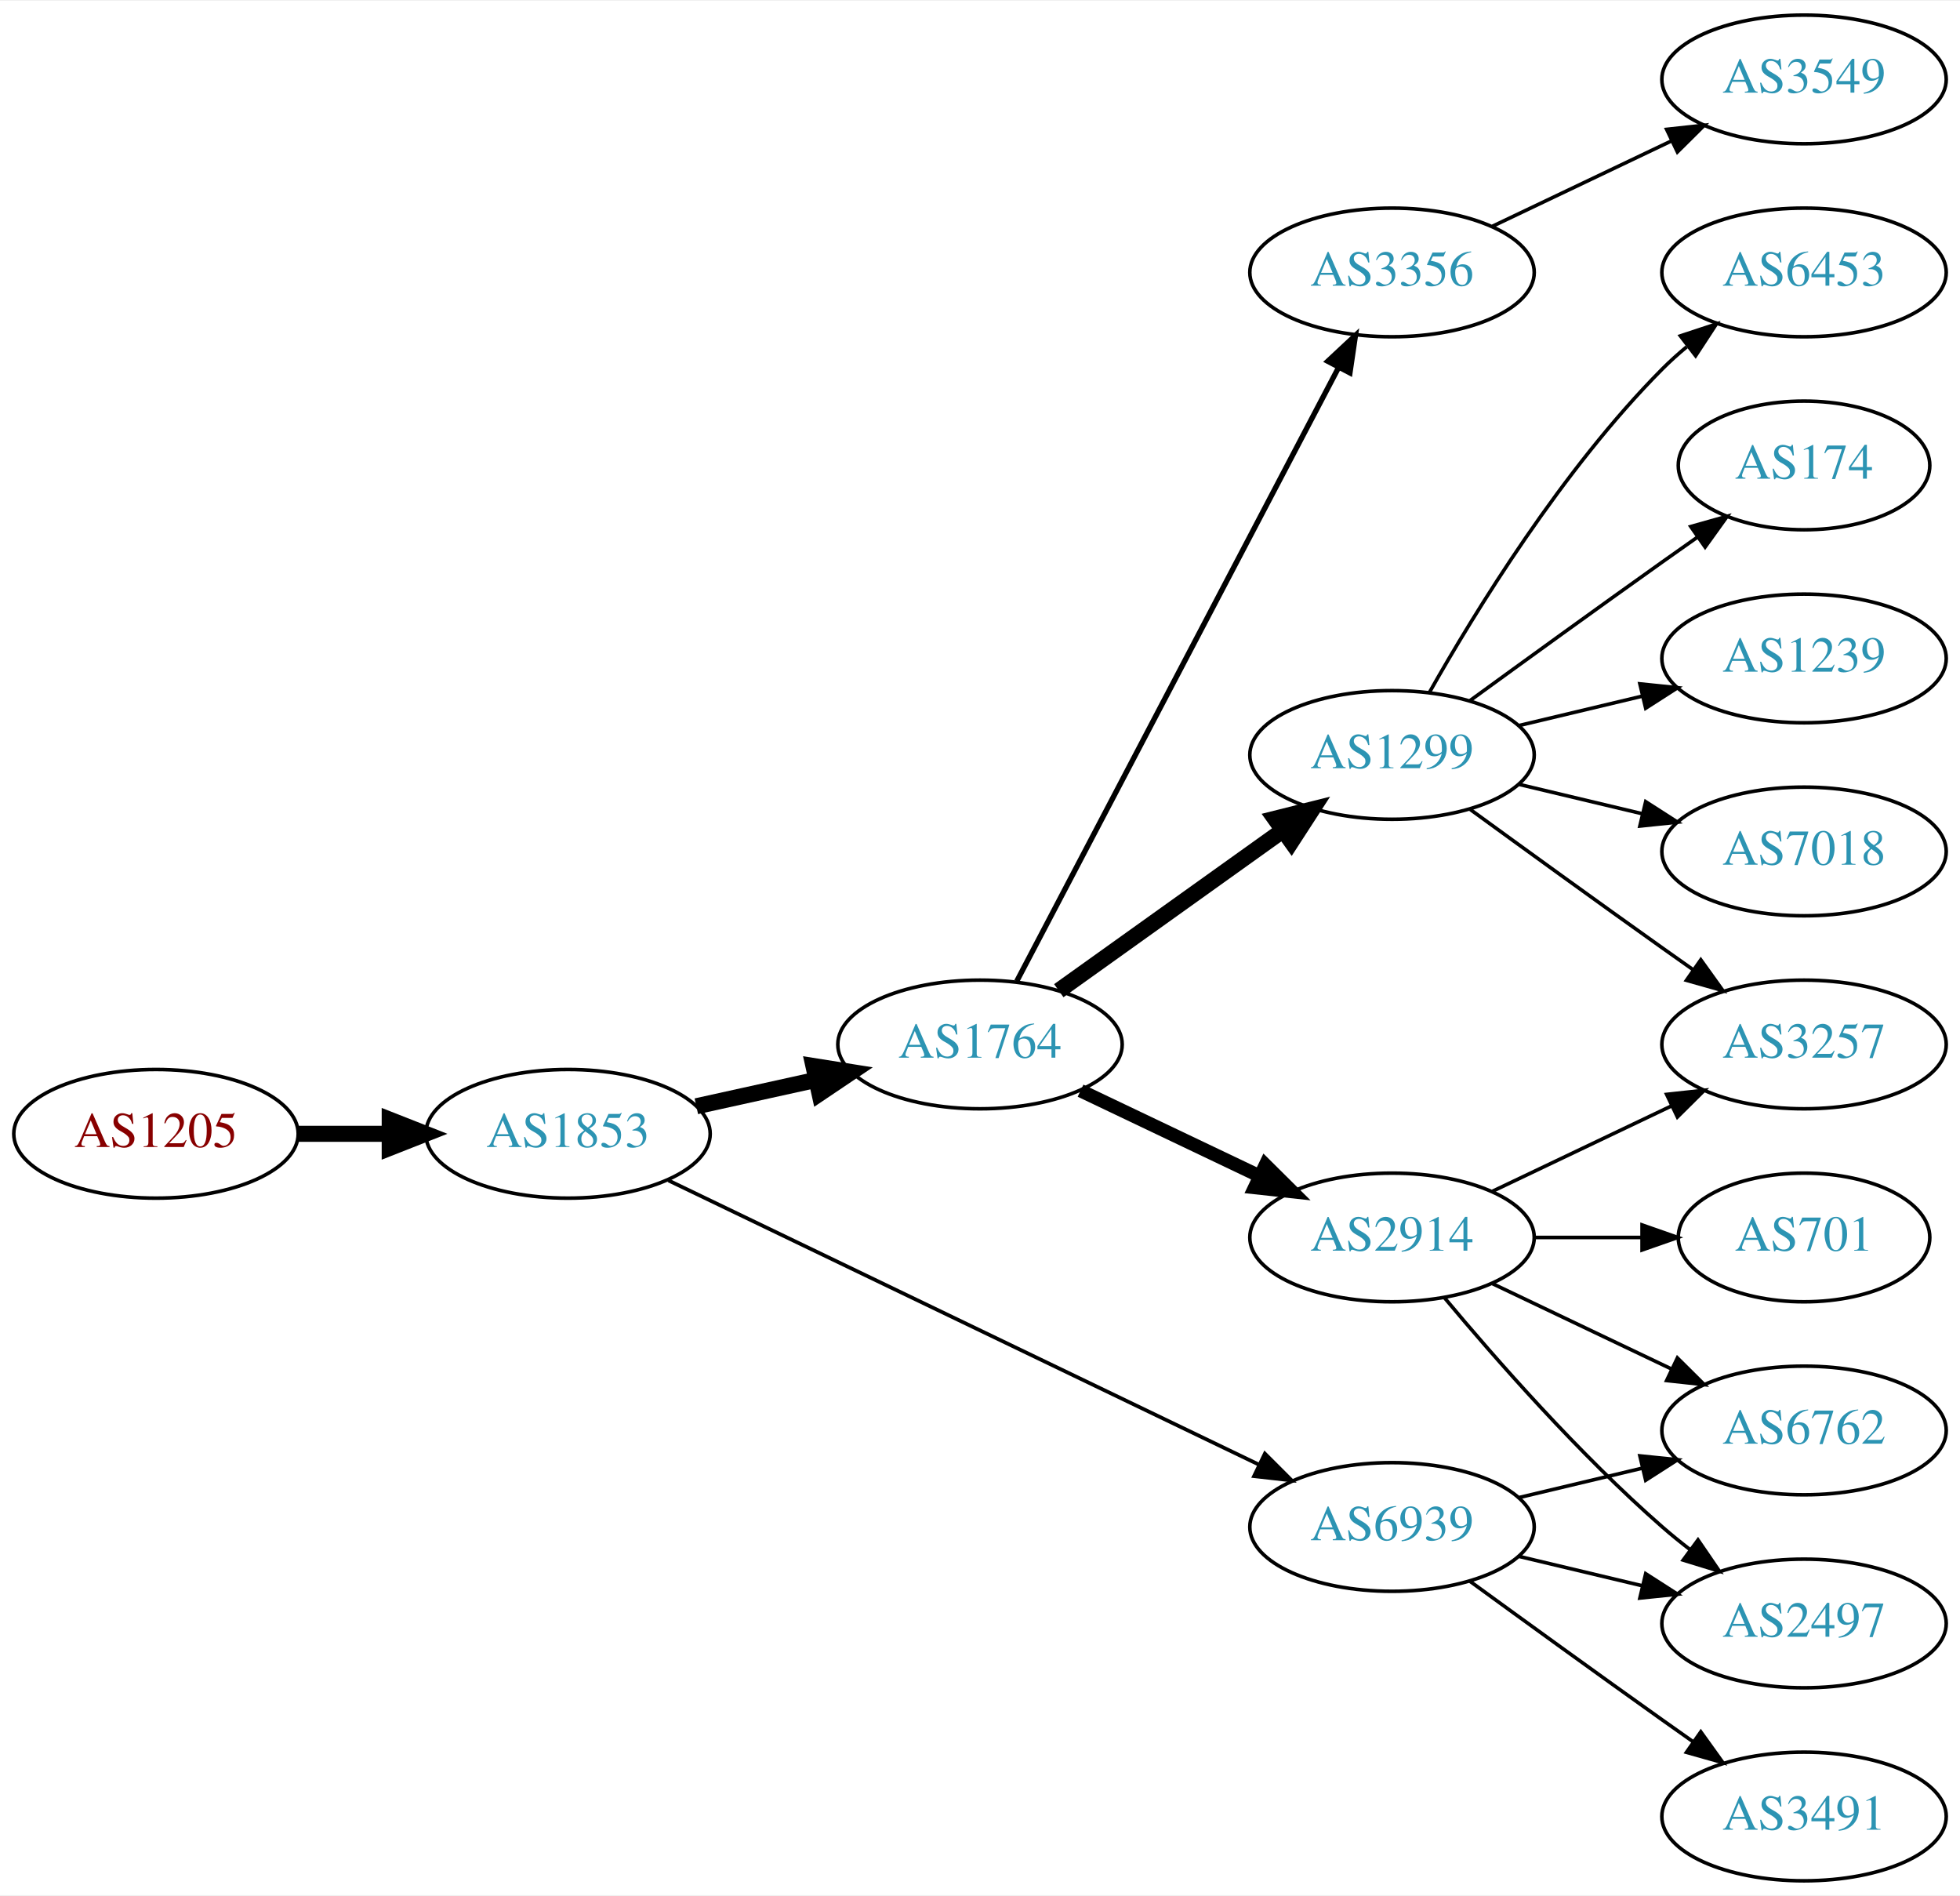
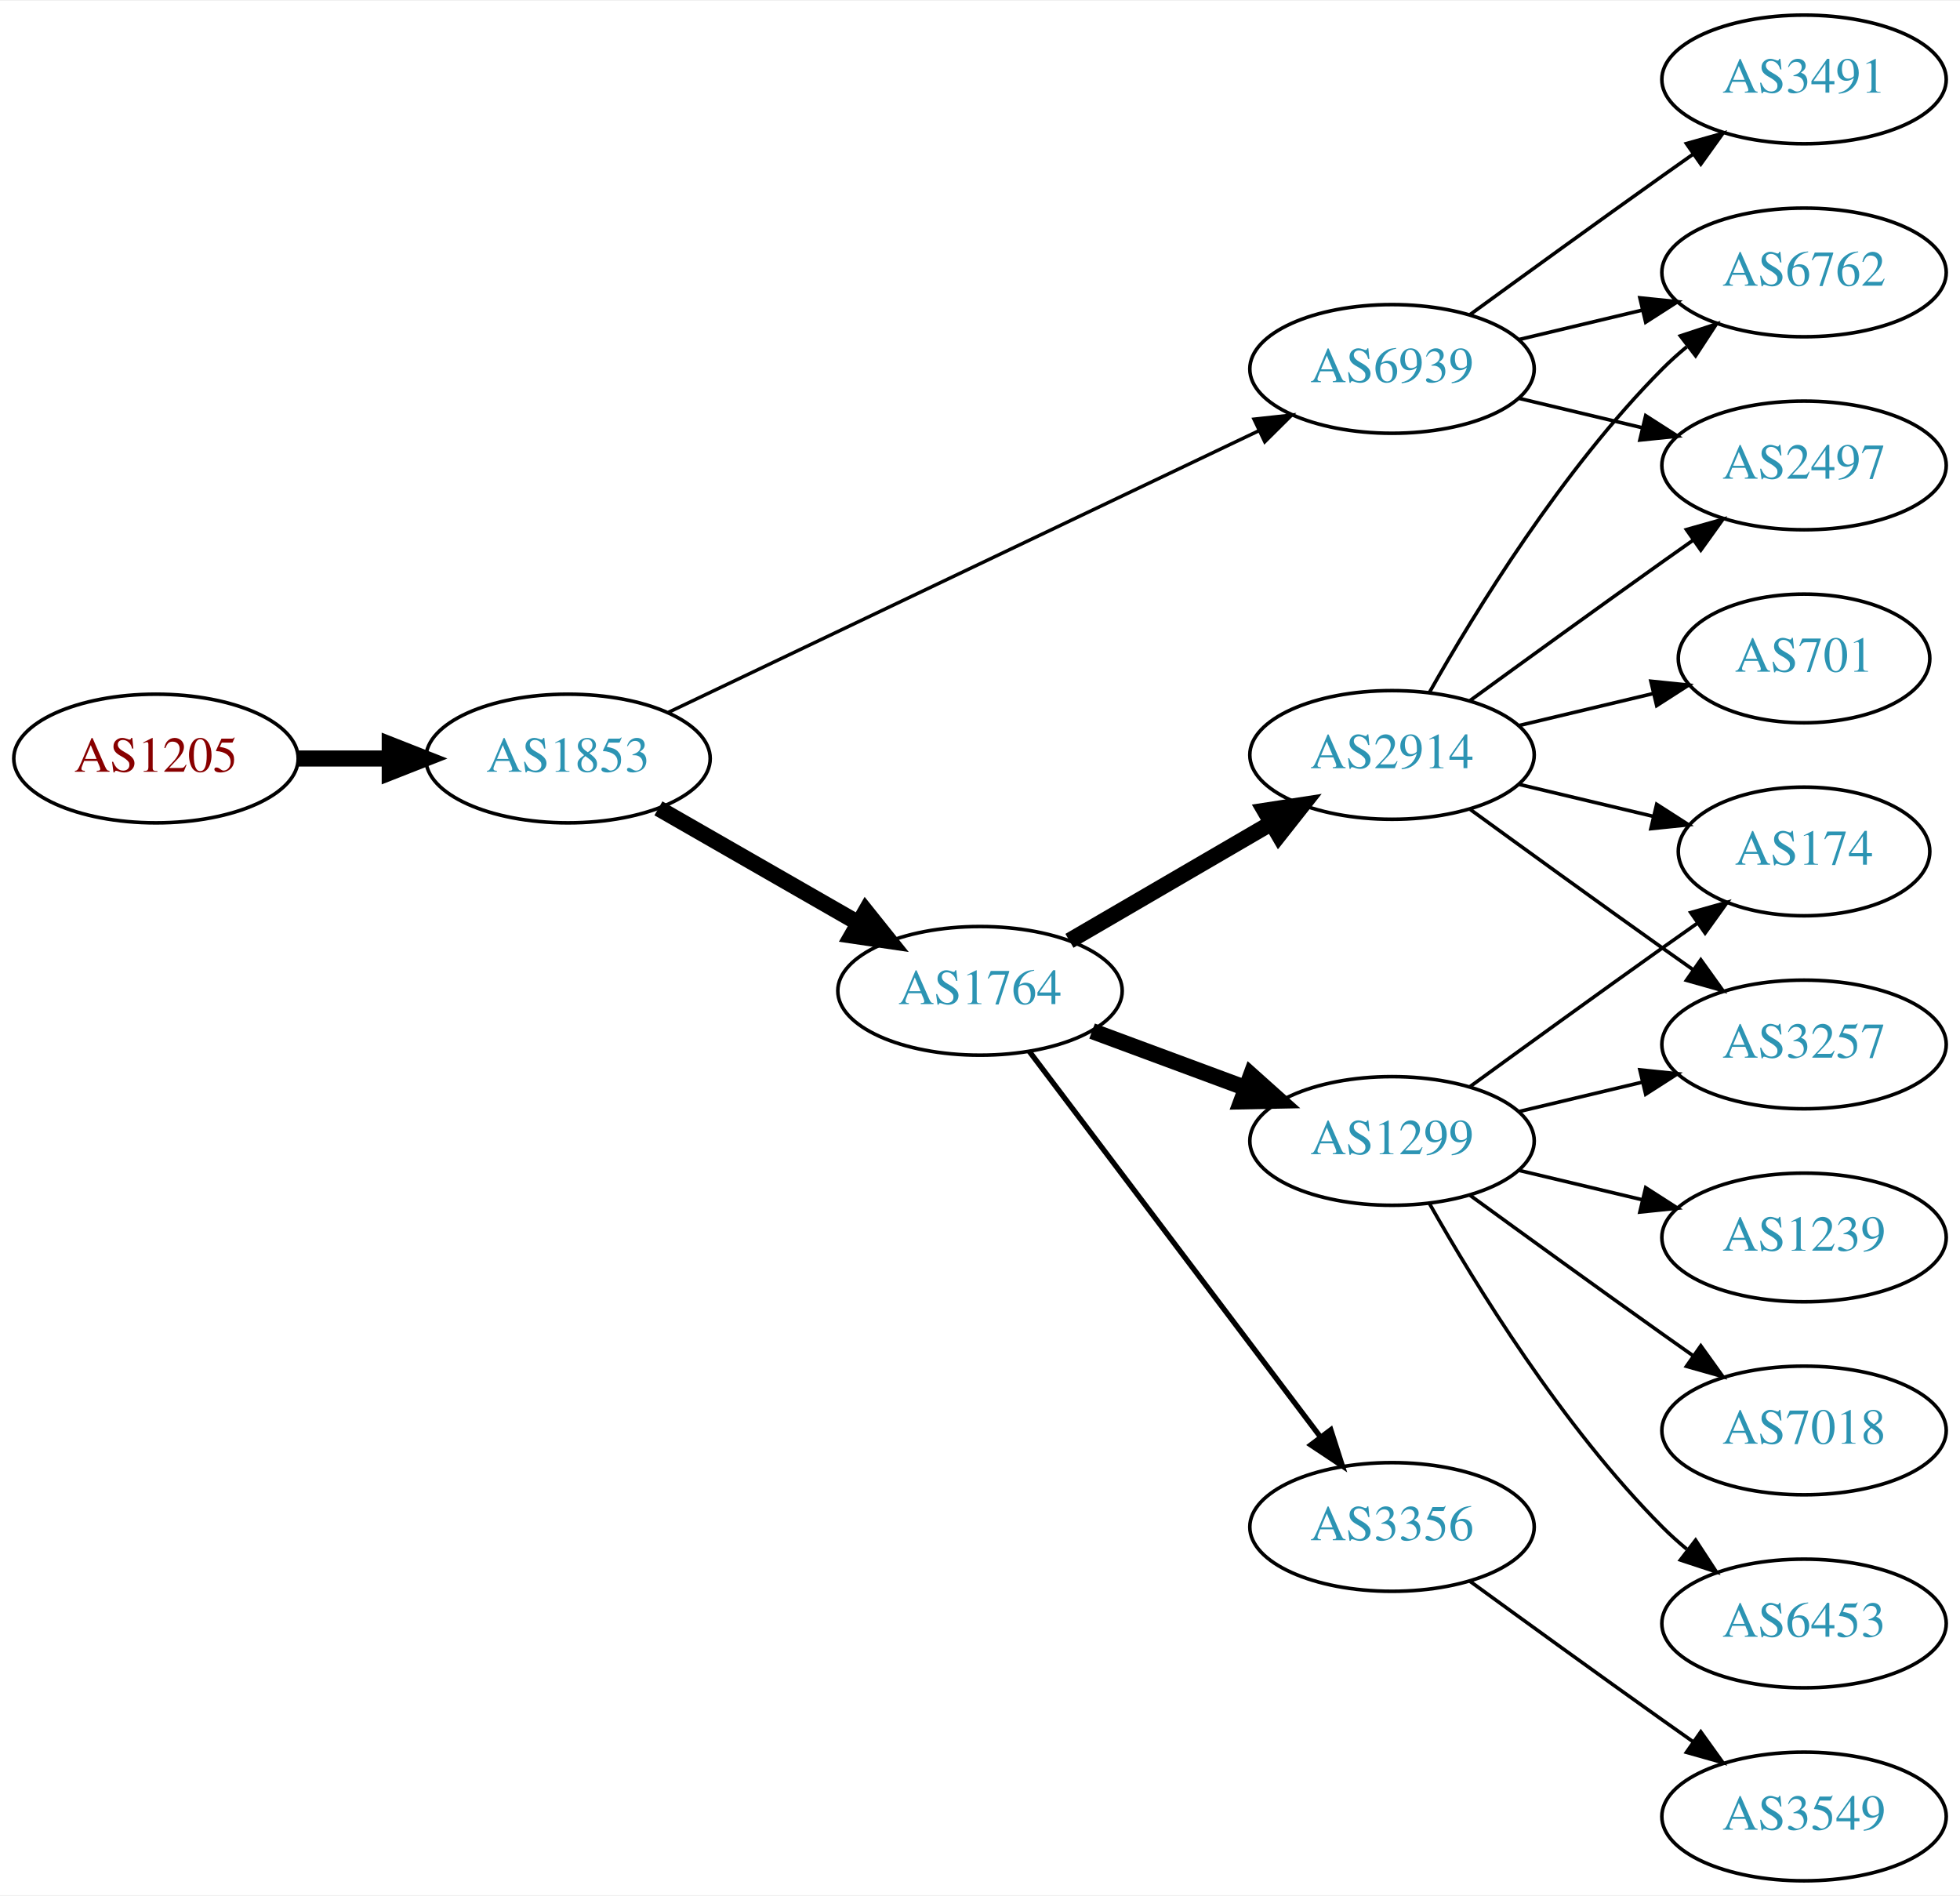
<svg xmlns="http://www.w3.org/2000/svg" xmlns:xlink="http://www.w3.org/1999/xlink" width="548pt" height="530pt" viewBox="0.00 0.00 548.46 530.00">
  <g id="graph0" class="graph" transform="scale(1 1) rotate(0) translate(4 526)">
    <polygon fill="white" stroke="none" points="-4,4 -4,-526 544.465,-526 544.465,4 -4,4" />
    <g id="node1" class="node">
      <g id="a_node1">
        <a xlink:href="/asn/1205" xlink:title="AS1205 ~ University Linz [AT]">
-           <ellipse fill="#ffffff" stroke="black" cx="39.647" cy="-209" rx="39.794" ry="18" />
-           <text text-anchor="middle" x="39.647" y="-205.3" font-family="Times,serif" font-size="14.00" fill="#880000">AS1205</text>
+           <ellipse fill="#ffffff" stroke="black" cx="39.647" cy="-314" rx="39.794" ry="18" />
+           <text text-anchor="middle" x="39.647" y="-310.3" font-family="Times,serif" font-size="14.00" fill="#880000">AS1205</text>
        </a>
      </g>
    </g>
    <g id="node2" class="node">
      <g id="a_node2">
        <a xlink:href="/asn/1853" xlink:title="AS1853 ~ ACOnet Backbone [AT]">
-           <ellipse fill="#ffffff" stroke="black" cx="154.939" cy="-209" rx="39.794" ry="18" />
-           <text text-anchor="middle" x="154.939" y="-205.3" font-family="Times,serif" font-size="14.00" fill="#2c94b3">AS1853</text>
+           <ellipse fill="#ffffff" stroke="black" cx="154.939" cy="-314" rx="39.794" ry="18" />
+           <text text-anchor="middle" x="154.939" y="-310.3" font-family="Times,serif" font-size="14.00" fill="#2c94b3">AS1853</text>
        </a>
      </g>
    </g>
    <g id="edge1" class="edge">
-       <path fill="none" stroke="black" stroke-width="4.5" d="M79.319,-209C87.522,-209 96.286,-209 104.818,-209" />
-       <polygon fill="black" stroke="black" stroke-width="4.5" points="105.057,-212.938 115.057,-209 105.057,-205.063 105.057,-212.938" />
+       <path fill="none" stroke="black" stroke-width="4.5" d="M79.319,-314C87.522,-314 96.286,-314 104.818,-314" />
+       <polygon fill="black" stroke="black" stroke-width="4.5" points="105.057,-317.938 115.057,-314 105.057,-310.063 105.057,-317.938" />
    </g>
    <g id="node3" class="node">
      <g id="a_node3">
        <a xlink:href="/asn/1764" xlink:title="AS1764 ~ NEXTLAYER-AS [AT]">
-           <ellipse fill="#ffffff" stroke="black" cx="270.232" cy="-234" rx="39.794" ry="18" />
-           <text text-anchor="middle" x="270.232" y="-230.3" font-family="Times,serif" font-size="14.00" fill="#2c94b3">AS1764</text>
+           <ellipse fill="#ffffff" stroke="black" cx="270.232" cy="-249" rx="39.794" ry="18" />
+           <text text-anchor="middle" x="270.232" y="-245.3" font-family="Times,serif" font-size="14.00" fill="#2c94b3">AS1764</text>
        </a>
      </g>
    </g>
    <g id="edge2" class="edge">
-       <path fill="none" stroke="black" stroke-width="4.5" d="M190.856,-216.705C201.408,-219.033 213.147,-221.624 224.26,-224.076" />
-       <polygon fill="black" stroke="black" stroke-width="4.5" points="223.623,-227.968 234.237,-226.278 225.32,-220.278 223.623,-227.968" />
+       <path fill="none" stroke="black" stroke-width="4.5" d="M180.244,-300.056C196.521,-290.717 218.158,-278.303 236.02,-268.055" />
+       <polygon fill="black" stroke="black" stroke-width="4.5" points="238.254,-271.313 244.968,-262.921 234.335,-264.482 238.254,-271.313" />
    </g>
    <g id="node4" class="node">
      <g id="a_node4">
        <a xlink:href="/asn/6939" xlink:title="AS6939 ~ Hurricane Electric LLC [US]">
-           <ellipse fill="#ffffff" stroke="black" cx="385.525" cy="-99" rx="39.794" ry="18" />
-           <text text-anchor="middle" x="385.525" y="-95.3" font-family="Times,serif" font-size="14.00" fill="#2c94b3">AS6939</text>
+           <ellipse fill="#ffffff" stroke="black" cx="385.525" cy="-423" rx="39.794" ry="18" />
+           <text text-anchor="middle" x="385.525" y="-419.3" font-family="Times,serif" font-size="14.00" fill="#2c94b3">AS6939</text>
        </a>
      </g>
    </g>
    <g id="edge3" class="edge">
-       <path fill="none" stroke="black" stroke-width="1.038" d="M183.059,-195.95C224.131,-176.185 302.18,-138.626 348.145,-116.507" />
-       <polygon fill="black" stroke="black" stroke-width="1.038" points="349.948,-119.524 357.441,-112.033 346.913,-113.216 349.948,-119.524" />
+       <path fill="none" stroke="black" stroke-width="0.964" d="M183.059,-326.932C224.131,-346.517 302.18,-383.734 348.145,-405.652" />
+       <polygon fill="black" stroke="black" stroke-width="0.964" points="346.908,-408.94 357.441,-410.085 349.921,-402.622 346.908,-408.94" />
    </g>
    <g id="node5" class="node">
      <g id="a_node5">
        <a xlink:href="/asn/1299" xlink:title="AS1299 ~ Telia Carrier [EU]">
-           <ellipse fill="#ffffff" stroke="black" cx="385.525" cy="-315" rx="39.794" ry="18" />
-           <text text-anchor="middle" x="385.525" y="-311.3" font-family="Times,serif" font-size="14.00" fill="#2c94b3">AS1299</text>
+           <ellipse fill="#ffffff" stroke="black" cx="385.525" cy="-207" rx="39.794" ry="18" />
+           <text text-anchor="middle" x="385.525" y="-203.3" font-family="Times,serif" font-size="14.00" fill="#2c94b3">AS1299</text>
        </a>
      </g>
    </g>
    <g id="edge4" class="edge">
-       <path fill="none" stroke="black" stroke-width="4.5" d="M292.276,-249.046C309.891,-261.639 335.229,-279.755 354.895,-293.816" />
-       <polygon fill="black" stroke="black" stroke-width="4.5" points="352.785,-297.147 363.21,-299.76 357.365,-290.741 352.785,-297.147" />
+       <path fill="none" stroke="black" stroke-width="4.5" d="M301.593,-237.745C314.8,-232.849 330.457,-227.044 344.589,-221.805" />
+       <polygon fill="black" stroke="black" stroke-width="4.5" points="346.073,-225.454 354.081,-218.286 343.336,-218.07 346.073,-225.454" />
    </g>
    <g id="node6" class="node">
      <g id="a_node6">
-         <a xlink:href="/asn/2914" xlink:title="AS2914 ~ NTT America, Inc. [US]">
-           <ellipse fill="#ffffff" stroke="black" cx="385.525" cy="-180" rx="39.794" ry="18" />
-           <text text-anchor="middle" x="385.525" y="-176.3" font-family="Times,serif" font-size="14.00" fill="#2c94b3">AS2914</text>
+         <a xlink:href="/asn/3356" xlink:title="AS3356 ~ Level 3 Parent, LLC [US]">
+           <ellipse fill="#ffffff" stroke="black" cx="385.525" cy="-99" rx="39.794" ry="18" />
+           <text text-anchor="middle" x="385.525" y="-95.3" font-family="Times,serif" font-size="14.00" fill="#2c94b3">AS3356</text>
        </a>
      </g>
    </g>
    <g id="edge5" class="edge">
-       <path fill="none" stroke="black" stroke-width="3.75" d="M298.369,-221.066C313.363,-213.919 332.184,-204.948 348.407,-197.215" />
-       <polygon fill="black" stroke="black" stroke-width="3.75" points="350.089,-200.291 357.61,-192.829 347.077,-193.972 350.089,-200.291" />
+       <path fill="none" stroke="black" stroke-width="1.5" d="M284.008,-232.085C303.897,-205.752 342.377,-154.804 365.527,-124.153" />
+       <polygon fill="black" stroke="black" stroke-width="1.5" points="368.388,-126.173 371.622,-116.084 362.802,-121.954 368.388,-126.173" />
    </g>
    <g id="node7" class="node">
      <g id="a_node7">
-         <a xlink:href="/asn/3356" xlink:title="AS3356 ~ Level 3 Parent, LLC [US]">
-           <ellipse fill="#ffffff" stroke="black" cx="385.525" cy="-450" rx="39.794" ry="18" />
-           <text text-anchor="middle" x="385.525" y="-446.3" font-family="Times,serif" font-size="14.00" fill="#2c94b3">AS3356</text>
+         <a xlink:href="/asn/2914" xlink:title="AS2914 ~ NTT America, Inc. [US]">
+           <ellipse fill="#ffffff" stroke="black" cx="385.525" cy="-315" rx="39.794" ry="18" />
+           <text text-anchor="middle" x="385.525" y="-311.3" font-family="Times,serif" font-size="14.00" fill="#2c94b3">AS2914</text>
        </a>
      </g>
    </g>
    <g id="edge6" class="edge">
-       <path fill="none" stroke="black" stroke-width="1.5" d="M280.504,-251.676C300.345,-289.505 347.023,-378.499 370.509,-423.278" />
-       <polygon fill="black" stroke="black" stroke-width="1.5" points="367.54,-425.152 375.285,-432.383 373.739,-421.901 367.54,-425.152" />
+       <path fill="none" stroke="black" stroke-width="4.5" d="M295.259,-262.997C311.631,-272.535 333.518,-285.285 351.522,-295.774" />
+       <polygon fill="black" stroke="black" stroke-width="4.5" points="349.911,-299.392 360.533,-301.023 353.875,-292.587 349.911,-299.392" />
+     </g>
+     <g id="node8" class="node">
+       <g id="a_node8">
+         <a xlink:href="/asn/3491" xlink:title="AS3491 ~ PCCW Global, Inc. [US]">
+           <ellipse fill="#ffffff" stroke="black" cx="500.818" cy="-504" rx="39.794" ry="18" />
+           <text text-anchor="middle" x="500.818" y="-500.3" font-family="Times,serif" font-size="14.00" fill="#2c94b3">AS3491</text>
+         </a>
+       </g>
+     </g>
+     <g id="edge7" class="edge">
+       <path fill="none" stroke="black" d="M407.374,-438.222C422.308,-449.091 442.921,-464.025 461.172,-477 463.992,-479.005 466.935,-481.085 469.883,-483.159" />
+       <polygon fill="black" stroke="black" points="467.911,-486.05 478.108,-488.926 471.93,-480.319 467.911,-486.05" />
+     </g>
+     <g id="node9" class="node">
+       <g id="a_node9">
+         <a xlink:href="/asn/6762" xlink:title="AS6762 ~ TELECOM ITALIA SPARKLE S.p.A. [IT]">
+           <ellipse fill="#ffffff" stroke="black" cx="500.818" cy="-450" rx="39.794" ry="18" />
+           <text text-anchor="middle" x="500.818" y="-446.3" font-family="Times,serif" font-size="14.00" fill="#2c94b3">AS6762</text>
+         </a>
+       </g>
+     </g>
+     <g id="edge8" class="edge">
+       <path fill="none" stroke="black" d="M421.133,-431.248C432.004,-433.838 444.158,-436.735 455.601,-439.462" />
+       <polygon fill="black" stroke="black" points="454.884,-442.889 465.423,-441.803 456.507,-436.08 454.884,-442.889" />
+     </g>
+     <g id="node10" class="node">
+       <g id="a_node10">
+         <a xlink:href="/asn/2497" xlink:title="AS2497 ~ Internet Initiative Japan Inc. [JP]">
+           <ellipse fill="#ffffff" stroke="black" cx="500.818" cy="-396" rx="39.794" ry="18" />
+           <text text-anchor="middle" x="500.818" y="-392.3" font-family="Times,serif" font-size="14.00" fill="#2c94b3">AS2497</text>
+         </a>
+       </g>
+     </g>
+     <g id="edge9" class="edge">
+       <path fill="none" stroke="black" d="M421.133,-414.752C432.004,-412.162 444.158,-409.265 455.601,-406.538" />
+       <polygon fill="black" stroke="black" points="456.507,-409.92 465.423,-404.197 454.884,-403.111 456.507,-409.92" />
+     </g>
+     <g id="node12" class="node">
+       <g id="a_node12">
+         <a xlink:href="/asn/174" xlink:title="AS174 ~ Cogent Communications [US]">
+           <ellipse fill="#ffffff" stroke="black" cx="500.818" cy="-288" rx="35.194" ry="18" />
+           <text text-anchor="middle" x="500.818" y="-284.3" font-family="Times,serif" font-size="14.00" fill="#2c94b3">AS174</text>
+         </a>
+       </g>
+     </g>
+     <g id="edge18" class="edge">
+       <path fill="none" stroke="black" d="M407.374,-222.222C422.308,-233.091 442.921,-248.025 461.172,-261 464.382,-263.282 467.751,-265.661 471.106,-268.018" />
+       <polygon fill="black" stroke="black" points="469.118,-270.899 479.316,-273.77 473.134,-265.166 469.118,-270.899" />
    </g>
    <g id="node14" class="node">
      <g id="a_node14">
-         <a xlink:href="/asn/3491" xlink:title="AS3491 ~ PCCW Global, Inc. [US]">
-           <ellipse fill="#ffffff" stroke="black" cx="500.818" cy="-18" rx="39.794" ry="18" />
-           <text text-anchor="middle" x="500.818" y="-14.3" font-family="Times,serif" font-size="14.00" fill="#2c94b3">AS3491</text>
-         </a>
-       </g>
-     </g>
-     <g id="edge13" class="edge">
-       <path fill="none" stroke="black" d="M407.374,-83.778C422.308,-72.909 442.921,-57.975 461.172,-45 463.992,-42.995 466.935,-40.915 469.883,-38.841" />
-       <polygon fill="black" stroke="black" points="471.93,-41.681 478.108,-33.074 467.911,-35.95 471.93,-41.681" />
-     </g>
-     <g id="node15" class="node">
-       <g id="a_node15">
-         <a xlink:href="/asn/2497" xlink:title="AS2497 ~ Internet Initiative Japan Inc. [JP]">
-           <ellipse fill="#ffffff" stroke="black" cx="500.818" cy="-72" rx="39.794" ry="18" />
-           <text text-anchor="middle" x="500.818" y="-68.3" font-family="Times,serif" font-size="14.00" fill="#2c94b3">AS2497</text>
-         </a>
-       </g>
-     </g>
-     <g id="edge14" class="edge">
-       <path fill="none" stroke="black" d="M421.133,-90.752C432.004,-88.162 444.158,-85.265 455.601,-82.538" />
-       <polygon fill="black" stroke="black" points="456.507,-85.92 465.423,-80.197 454.884,-79.111 456.507,-85.92" />
-     </g>
-     <g id="node16" class="node">
-       <g id="a_node16">
-         <a xlink:href="/asn/6762" xlink:title="AS6762 ~ TELECOM ITALIA SPARKLE S.p.A. [IT]">
-           <ellipse fill="#ffffff" stroke="black" cx="500.818" cy="-126" rx="39.794" ry="18" />
-           <text text-anchor="middle" x="500.818" y="-122.3" font-family="Times,serif" font-size="14.00" fill="#2c94b3">AS6762</text>
-         </a>
-       </g>
-     </g>
-     <g id="edge15" class="edge">
-       <path fill="none" stroke="black" d="M421.133,-107.248C432.004,-109.838 444.158,-112.735 455.601,-115.462" />
-       <polygon fill="black" stroke="black" points="454.884,-118.889 465.423,-117.803 456.507,-112.08 454.884,-118.889" />
-     </g>
-     <g id="node8" class="node">
-       <g id="a_node8">
-         <a xlink:href="/asn/174" xlink:title="AS174 ~ Cogent Communications [US]">
-           <ellipse fill="#ffffff" stroke="black" cx="500.818" cy="-396" rx="35.194" ry="18" />
-           <text text-anchor="middle" x="500.818" y="-392.3" font-family="Times,serif" font-size="14.00" fill="#2c94b3">AS174</text>
-         </a>
-       </g>
-     </g>
-     <g id="edge7" class="edge">
-       <path fill="none" stroke="black" d="M407.374,-330.222C422.308,-341.091 442.921,-356.025 461.172,-369 464.382,-371.282 467.751,-373.661 471.106,-376.018" />
-       <polygon fill="black" stroke="black" points="469.118,-378.899 479.316,-381.77 473.134,-373.166 469.118,-378.899" />
-     </g>
-     <g id="node9" class="node">
-       <g id="a_node9">
-         <a xlink:href="/asn/1239" xlink:title="AS1239 ~ Sprint [US]">
-           <ellipse fill="#ffffff" stroke="black" cx="500.818" cy="-342" rx="39.794" ry="18" />
-           <text text-anchor="middle" x="500.818" y="-338.3" font-family="Times,serif" font-size="14.00" fill="#2c94b3">AS1239</text>
-         </a>
-       </g>
-     </g>
-     <g id="edge8" class="edge">
-       <path fill="none" stroke="black" d="M421.133,-323.248C432.004,-325.838 444.158,-328.735 455.601,-331.462" />
-       <polygon fill="black" stroke="black" points="454.884,-334.889 465.423,-333.803 456.507,-328.08 454.884,-334.889" />
-     </g>
-     <g id="node10" class="node">
-       <g id="a_node10">
        <a xlink:href="/asn/3257" xlink:title="AS3257 ~ GTT [DE]">
          <ellipse fill="#ffffff" stroke="black" cx="500.818" cy="-234" rx="39.794" ry="18" />
          <text text-anchor="middle" x="500.818" y="-230.3" font-family="Times,serif" font-size="14.00" fill="#2c94b3">AS3257</text>
        </a>
      </g>
    </g>
-     <g id="edge9" class="edge">
+     <g id="edge19" class="edge">
+       <path fill="none" stroke="black" d="M421.133,-215.248C432.004,-217.838 444.158,-220.735 455.601,-223.462" />
+       <polygon fill="black" stroke="black" points="454.884,-226.889 465.423,-225.803 456.507,-220.08 454.884,-226.889" />
+     </g>
+     <g id="node15" class="node">
+       <g id="a_node15">
+         <a xlink:href="/asn/1239" xlink:title="AS1239 ~ Sprint [US]">
+           <ellipse fill="#ffffff" stroke="black" cx="500.818" cy="-180" rx="39.794" ry="18" />
+           <text text-anchor="middle" x="500.818" y="-176.3" font-family="Times,serif" font-size="14.00" fill="#2c94b3">AS1239</text>
+         </a>
+       </g>
+     </g>
+     <g id="edge16" class="edge">
+       <path fill="none" stroke="black" d="M421.133,-198.752C432.004,-196.162 444.158,-193.265 455.601,-190.538" />
+       <polygon fill="black" stroke="black" points="456.507,-193.92 465.423,-188.197 454.884,-187.111 456.507,-193.92" />
+     </g>
+     <g id="node16" class="node">
+       <g id="a_node16">
+         <a xlink:href="/asn/7018" xlink:title="AS7018 ~ AT&amp;T Services, Inc. [US]">
+           <ellipse fill="#ffffff" stroke="black" cx="500.818" cy="-126" rx="39.794" ry="18" />
+           <text text-anchor="middle" x="500.818" y="-122.3" font-family="Times,serif" font-size="14.00" fill="#2c94b3">AS7018</text>
+         </a>
+       </g>
+     </g>
+     <g id="edge17" class="edge">
+       <path fill="none" stroke="black" d="M407.374,-191.778C422.308,-180.909 442.921,-165.975 461.172,-153 463.992,-150.995 466.935,-148.915 469.883,-146.841" />
+       <polygon fill="black" stroke="black" points="471.93,-149.681 478.108,-141.074 467.911,-143.95 471.93,-149.681" />
+     </g>
+     <g id="node17" class="node">
+       <g id="a_node17">
+         <a xlink:href="/asn/6453" xlink:title="AS6453 ~ TATA COMMUNICATIONS (AMERICA) INC [US]">
+           <ellipse fill="#ffffff" stroke="black" cx="500.818" cy="-72" rx="39.794" ry="18" />
+           <text text-anchor="middle" x="500.818" y="-68.3" font-family="Times,serif" font-size="14.00" fill="#2c94b3">AS6453</text>
+         </a>
+       </g>
+     </g>
+     <g id="edge20" class="edge">
+       <path fill="none" stroke="black" d="M395.985,-189.51C408.767,-166.904 433.199,-127.114 461.172,-99 463.283,-96.879 465.579,-94.812 467.964,-92.829" />
+       <polygon fill="black" stroke="black" points="470.48,-95.31 476.28,-86.444 466.216,-89.758 470.48,-95.31" />
+     </g>
+     <g id="node11" class="node">
+       <g id="a_node11">
+         <a xlink:href="/asn/3549" xlink:title="AS3549 ~ Level 3 Parent, LLC [US]">
+           <ellipse fill="#ffffff" stroke="black" cx="500.818" cy="-18" rx="39.794" ry="18" />
+           <text text-anchor="middle" x="500.818" y="-14.3" font-family="Times,serif" font-size="14.00" fill="#2c94b3">AS3549</text>
+         </a>
+       </g>
+     </g>
+     <g id="edge10" class="edge">
+       <path fill="none" stroke="black" d="M407.374,-83.778C422.308,-72.909 442.921,-57.975 461.172,-45 463.992,-42.995 466.935,-40.915 469.883,-38.841" />
+       <polygon fill="black" stroke="black" points="471.93,-41.681 478.108,-33.074 467.911,-35.95 471.93,-41.681" />
+     </g>
+     <g id="edge13" class="edge">
+       <path fill="none" stroke="black" d="M395.985,-332.49C408.767,-355.096 433.199,-394.886 461.172,-423 463.283,-425.121 465.579,-427.188 467.964,-429.171" />
+       <polygon fill="black" stroke="black" points="466.216,-432.242 476.28,-435.556 470.48,-426.69 466.216,-432.242" />
+     </g>
+     <g id="edge15" class="edge">
+       <path fill="none" stroke="black" d="M407.374,-330.222C422.308,-341.091 442.921,-356.025 461.172,-369 463.992,-371.005 466.935,-373.085 469.883,-375.159" />
+       <polygon fill="black" stroke="black" points="467.911,-378.05 478.108,-380.926 471.93,-372.319 467.911,-378.05" />
+     </g>
+     <g id="edge11" class="edge">
+       <path fill="none" stroke="black" d="M421.133,-306.752C432.927,-303.942 446.232,-300.771 458.499,-297.847" />
+       <polygon fill="black" stroke="black" points="459.588,-301.186 468.504,-295.463 457.965,-294.376 459.588,-301.186" />
+     </g>
+     <g id="node13" class="node">
+       <g id="a_node13">
+         <a xlink:href="/asn/701" xlink:title="AS701 ~ UUNET [US]">
+           <ellipse fill="#ffffff" stroke="black" cx="500.818" cy="-342" rx="35.194" ry="18" />
+           <text text-anchor="middle" x="500.818" y="-338.3" font-family="Times,serif" font-size="14.00" fill="#2c94b3">AS701</text>
+         </a>
+       </g>
+     </g>
+     <g id="edge12" class="edge">
+       <path fill="none" stroke="black" d="M421.133,-323.248C432.927,-326.058 446.232,-329.229 458.499,-332.153" />
+       <polygon fill="black" stroke="black" points="457.965,-335.624 468.504,-334.537 459.588,-328.814 457.965,-335.624" />
+     </g>
+     <g id="edge14" class="edge">
      <path fill="none" stroke="black" d="M407.374,-299.778C422.308,-288.909 442.921,-273.975 461.172,-261 463.992,-258.995 466.935,-256.915 469.883,-254.841" />
      <polygon fill="black" stroke="black" points="471.93,-257.681 478.108,-249.074 467.911,-251.95 471.93,-257.681" />
    </g>
-     <g id="node11" class="node">
-       <g id="a_node11">
-         <a xlink:href="/asn/7018" xlink:title="AS7018 ~ AT&amp;T Services, Inc. [US]">
-           <ellipse fill="#ffffff" stroke="black" cx="500.818" cy="-288" rx="39.794" ry="18" />
-           <text text-anchor="middle" x="500.818" y="-284.3" font-family="Times,serif" font-size="14.00" fill="#2c94b3">AS7018</text>
-         </a>
-       </g>
-     </g>
-     <g id="edge10" class="edge">
-       <path fill="none" stroke="black" d="M421.133,-306.752C432.004,-304.162 444.158,-301.265 455.601,-298.538" />
-       <polygon fill="black" stroke="black" points="456.507,-301.92 465.423,-296.197 454.884,-295.111 456.507,-301.92" />
-     </g>
-     <g id="node12" class="node">
-       <g id="a_node12">
-         <a xlink:href="/asn/6453" xlink:title="AS6453 ~ TATA COMMUNICATIONS (AMERICA) INC [US]">
-           <ellipse fill="#ffffff" stroke="black" cx="500.818" cy="-450" rx="39.794" ry="18" />
-           <text text-anchor="middle" x="500.818" y="-446.3" font-family="Times,serif" font-size="14.00" fill="#2c94b3">AS6453</text>
-         </a>
-       </g>
-     </g>
-     <g id="edge11" class="edge">
-       <path fill="none" stroke="black" d="M395.985,-332.49C408.767,-355.096 433.199,-394.886 461.172,-423 463.283,-425.121 465.579,-427.188 467.964,-429.171" />
-       <polygon fill="black" stroke="black" points="466.216,-432.242 476.28,-435.556 470.48,-426.69 466.216,-432.242" />
-     </g>
-     <g id="edge18" class="edge">
-       <path fill="none" stroke="black" d="M413.662,-192.934C428.656,-200.081 447.477,-209.052 463.7,-216.785" />
-       <polygon fill="black" stroke="black" points="462.37,-220.028 472.903,-221.171 465.382,-213.709 462.37,-220.028" />
-     </g>
-     <g id="edge16" class="edge">
-       <path fill="none" stroke="black" d="M400.155,-163.183C414.438,-146.071 437.984,-119.255 461.172,-99 463.637,-96.846 466.276,-94.706 468.974,-92.628" />
-       <polygon fill="black" stroke="black" points="471.147,-95.375 477.128,-86.63 466.998,-89.736 471.147,-95.375" />
-     </g>
-     <g id="edge17" class="edge">
-       <path fill="none" stroke="black" d="M413.662,-167.066C428.656,-159.919 447.477,-150.948 463.7,-143.215" />
-       <polygon fill="black" stroke="black" points="465.382,-146.291 472.903,-138.829 462.37,-139.972 465.382,-146.291" />
-     </g>
-     <g id="node17" class="node">
-       <g id="a_node17">
-         <a xlink:href="/asn/701" xlink:title="AS701 ~ UUNET [US]">
-           <ellipse fill="#ffffff" stroke="black" cx="500.818" cy="-180" rx="35.194" ry="18" />
-           <text text-anchor="middle" x="500.818" y="-176.3" font-family="Times,serif" font-size="14.00" fill="#2c94b3">AS701</text>
-         </a>
-       </g>
-     </g>
-     <g id="edge19" class="edge">
-       <path fill="none" stroke="black" d="M425.198,-180C434.903,-180 445.394,-180 455.357,-180" />
-       <polygon fill="black" stroke="black" points="455.493,-183.5 465.493,-180 455.493,-176.5 455.493,-183.5" />
-     </g>
-     <g id="node13" class="node">
-       <g id="a_node13">
-         <a xlink:href="/asn/3549" xlink:title="AS3549 ~ Level 3 Parent, LLC [US]">
-           <ellipse fill="#ffffff" stroke="black" cx="500.818" cy="-504" rx="39.794" ry="18" />
-           <text text-anchor="middle" x="500.818" y="-500.3" font-family="Times,serif" font-size="14.00" fill="#2c94b3">AS3549</text>
-         </a>
-       </g>
-     </g>
-     <g id="edge12" class="edge">
-       <path fill="none" stroke="black" d="M413.662,-462.934C428.656,-470.081 447.477,-479.052 463.7,-486.785" />
-       <polygon fill="black" stroke="black" points="462.37,-490.028 472.903,-491.171 465.382,-483.709 462.37,-490.028" />
-     </g>
  </g>
</svg>
